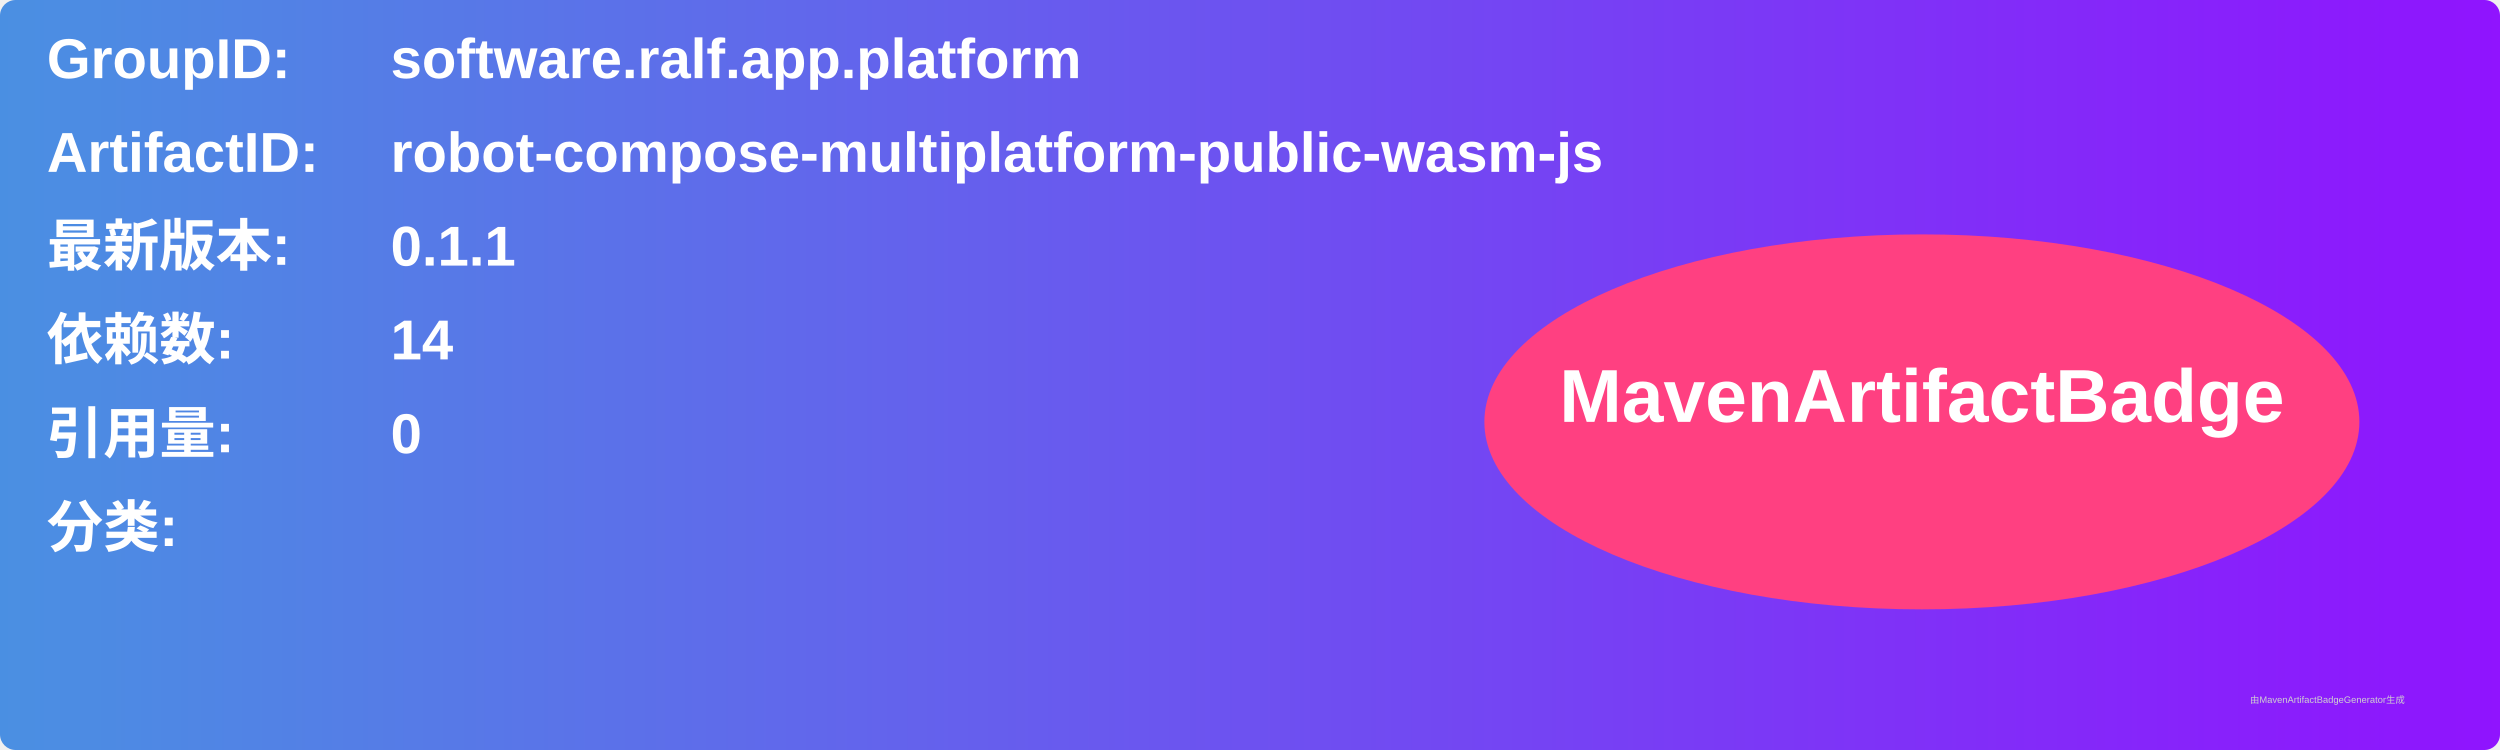
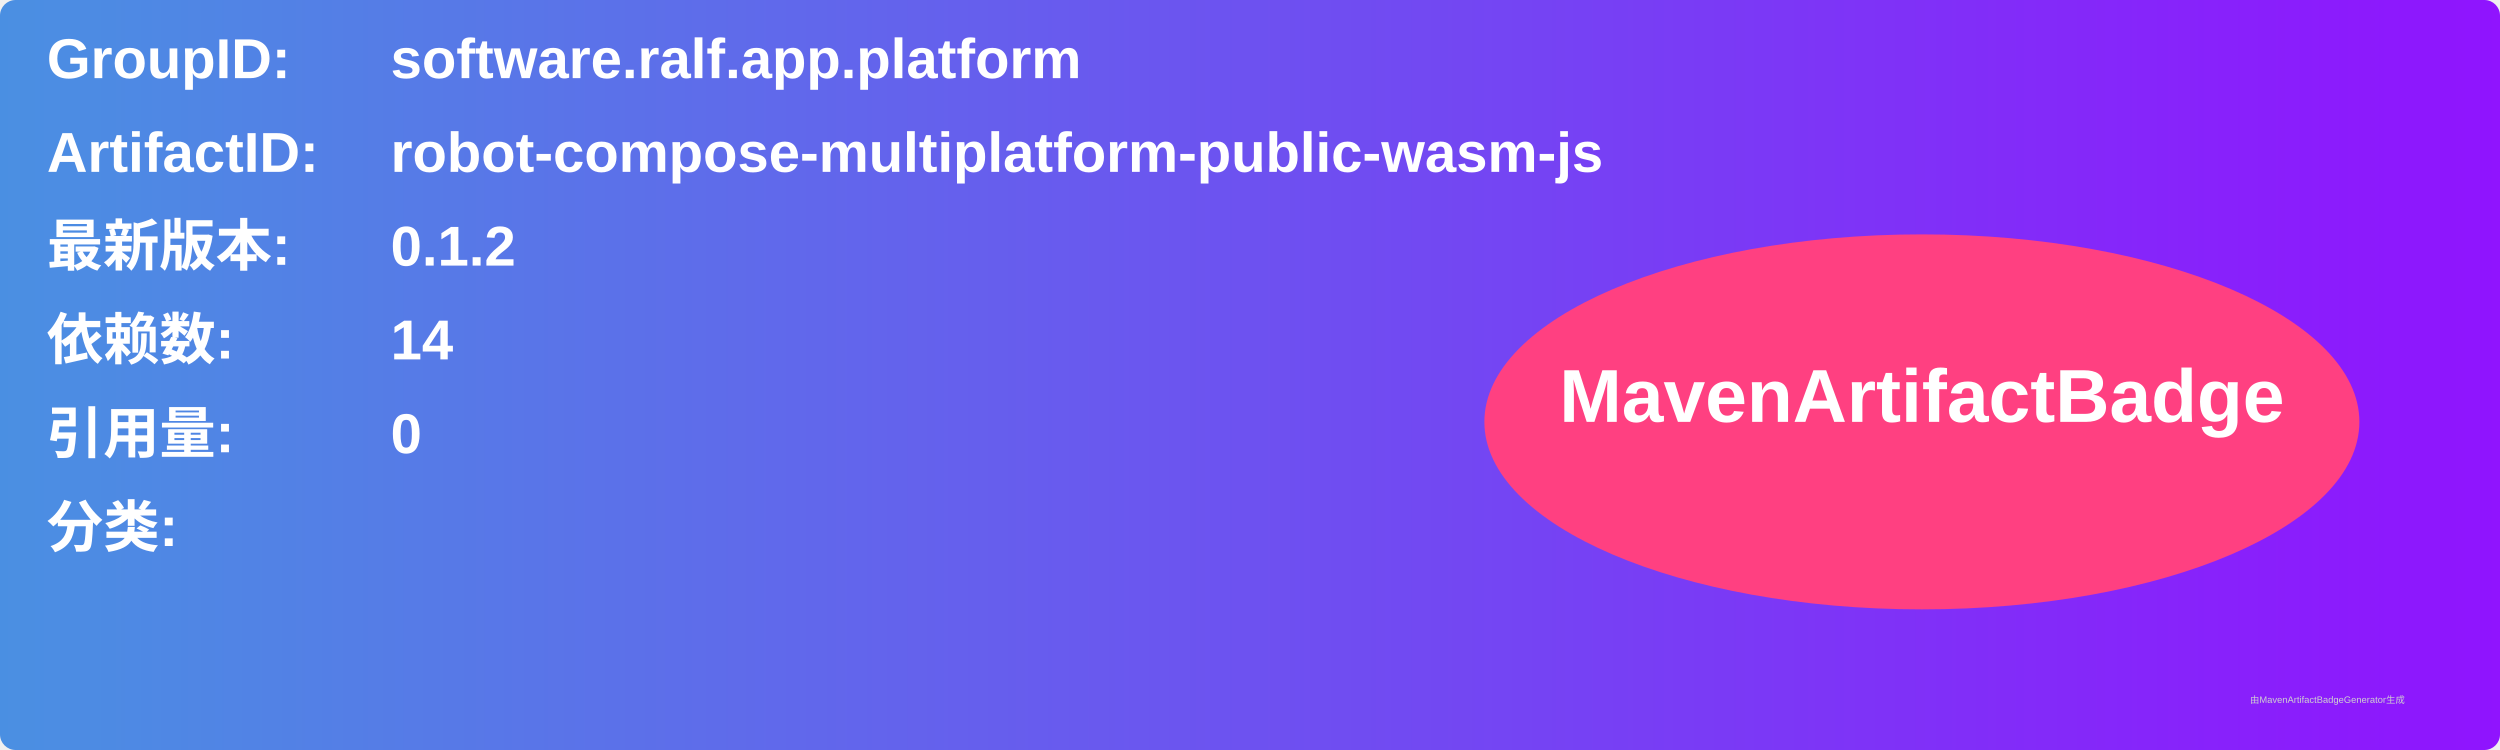
<svg xmlns="http://www.w3.org/2000/svg" width="800" height="240" viewBox="0 0 800 240">
  <linearGradient id="grad" x1="0%" y1="0%" x2="100%" y2="0%">
    <stop offset="0%" stop-color="#4a90e2" />
    <stop offset="100%" stop-color="#9013fe" />
  </linearGradient>
  <rect width="100%" height="100%" rx="5" ry="5" fill="url(#grad)" />
  <g transform="translate(15, 15)">
    <text x="0" y="10" font-family="Arial" font-size="18" fill="white" font-weight="bold" width="260">GroupID:</text>
    <text x="110" y="10" font-family="Arial" font-size="18" fill="white" font-weight="bold" width="460">software.ralf.app.platform</text>
    <text x="0" y="40" font-family="Arial" font-size="18" fill="white" font-weight="bold" width="260">ArtifactID:</text>
    <text x="110" y="40" font-family="Arial" font-size="18" fill="white" font-weight="bold" width="460">robot-compose-multiplatform-public-wasm-js</text>
    <text x="0" y="70" font-family="Arial" font-size="18" fill="white" font-weight="bold">最新版本:</text>
    <text x="110" y="70" font-family="Arial" font-size="18" fill="white" font-weight="bold">
-       <tspan font-weight="bold">0.1.1</tspan>
+       <tspan font-weight="bold">0.1.2</tspan>
    </text>
    <text x="0" y="100" font-family="Arial" font-size="18" fill="white" font-weight="bold">依赖数: </text>
    <text x="110" y="100" font-family="Arial" font-size="18" fill="white">
      <tspan font-weight="bold">14</tspan>
    </text>
    <text x="0" y="130" font-family="Arial" font-size="18" fill="white" font-weight="bold">引用量: </text>
    <text x="110" y="130" font-family="Arial" font-size="18" fill="white">
      <tspan font-weight="bold">0</tspan>
    </text>
    <text x="0" y="160" font-family="Arial" font-size="18" fill="white" font-weight="bold">分类:</text>
    <text x="10" y="190" font-family="Arial" font-size="10" fill="white">
      <tspan font-weight="bold" />
    </text>
    <ellipse cx="600" cy="120" rx="140" ry="60" fill="#ff4081" />
    <text x="600" y="120" text-anchor="middle" font-family="Arial" font-size="24" fill="white" font-weight="bold">MavenArtifactBadge</text>
  </g>
  <text x="720" y="225" font-family="Arial" font-size="3" fill="#d0d0d0">由MavenArtifactBadgeGenerator生成</text>
</svg>
